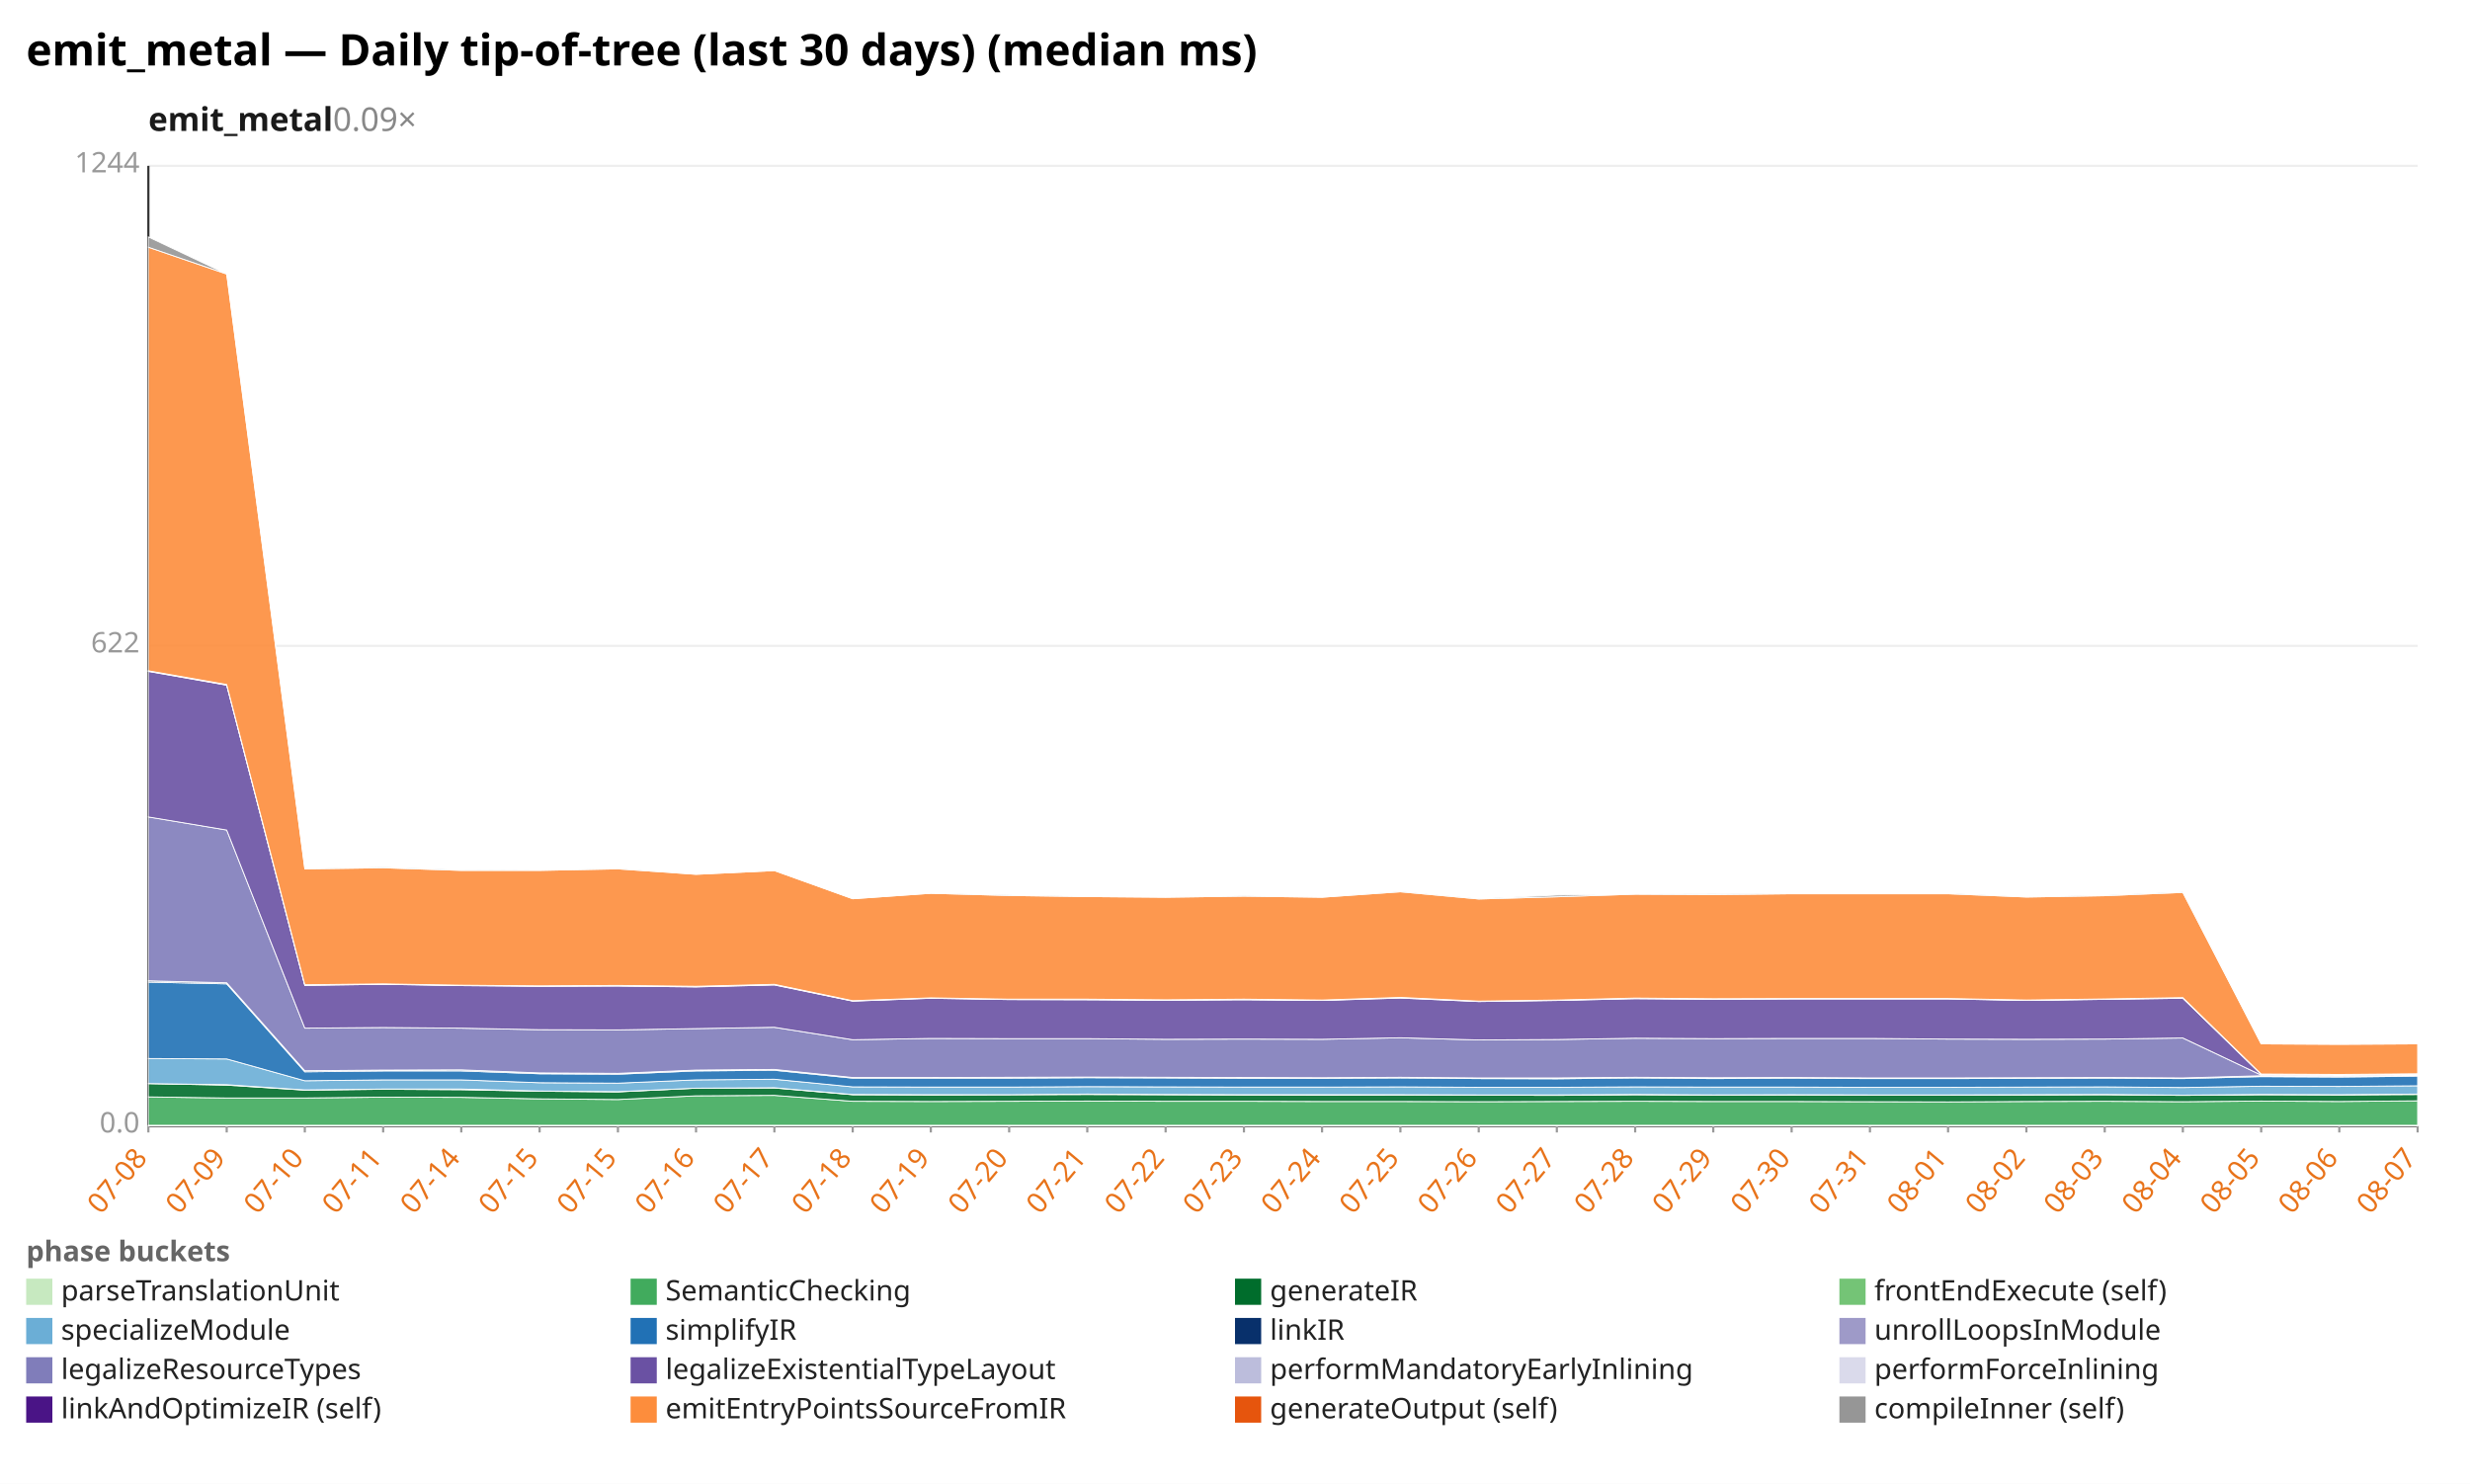
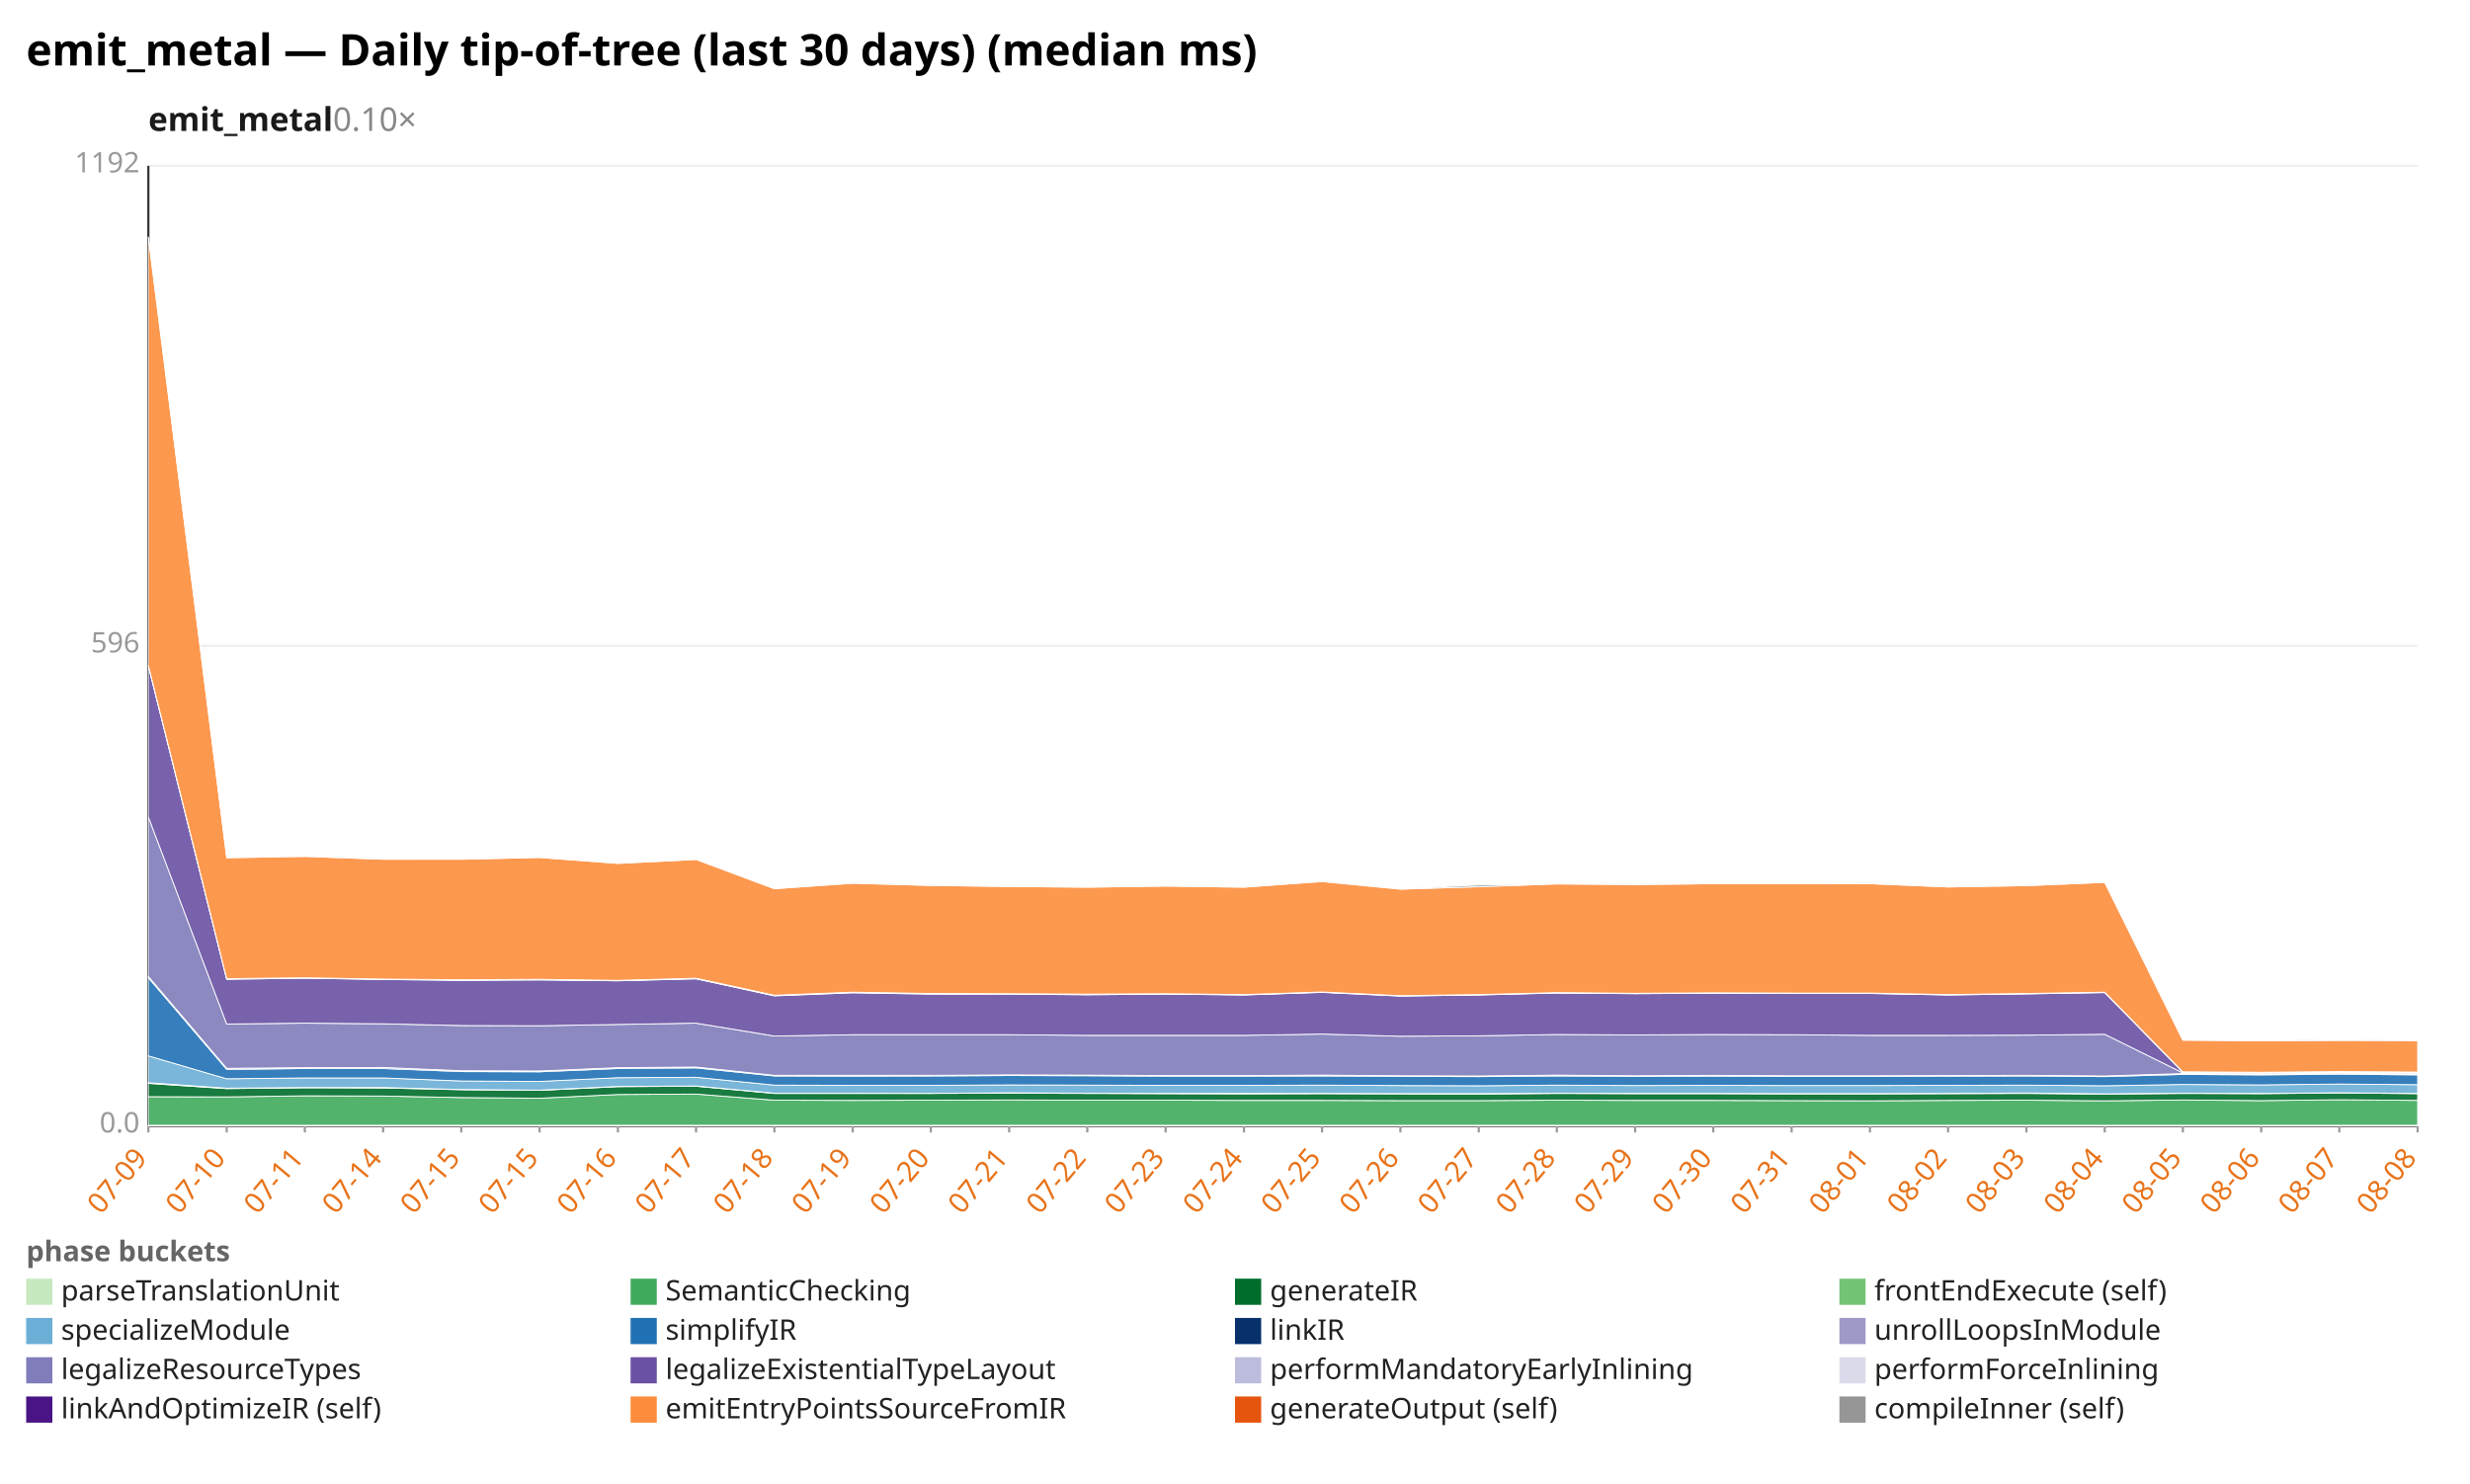
<svg xmlns="http://www.w3.org/2000/svg" width="1132" height="680" viewBox="0 0 1132 680" preserveAspectRatio="xMidYMid meet" font-family="sans-serif" font-size="13">
  <rect width="1132" height="680" fill="white" />
  <text x="12" y="30" font-size="20" font-weight="bold">emit_metal — Daily tip-of-tree (last 30 days) (median ms)</text>
-   <text x="68" y="60" font-size="15" font-weight="600" fill="#1a1a1a">emit_metal<tspan fill="#888" font-weight="400" text-decoration="none">  0.09×</tspan>
+   <text x="68" y="60" font-size="15" font-weight="600" fill="#1a1a1a">emit_metal<tspan fill="#888" font-weight="400" text-decoration="none">  0.10×</tspan>
  </text>
  <line x1="68.0" y1="516.0" x2="1108.0" y2="516.0" stroke="#eee" />
  <text x="64.0" y="519.0" text-anchor="end" fill="#999">0.0</text>
  <line x1="68.0" y1="296.0" x2="1108.0" y2="296.0" stroke="#eee" />
-   <text x="64.0" y="299.0" text-anchor="end" fill="#999">622</text>
+   <text x="64.0" y="299.0" text-anchor="end" fill="#999">596</text>
  <line x1="68.0" y1="76.0" x2="1108.0" y2="76.0" stroke="#eee" />
-   <text x="64.0" y="79.0" text-anchor="end" fill="#999">1244</text>
+   <text x="64.0" y="79.0" text-anchor="end" fill="#999">1192</text>
  <line x1="68.0" y1="76.0" x2="68.0" y2="516.0" stroke="#333" />
  <line x1="68.0" y1="516.0" x2="1108.0" y2="516.0" stroke="#333" />
  <line x1="68.0" y1="516.0" x2="68.0" y2="519.0" stroke="#999" />
-   <text x="68.0" y="531.0" text-anchor="end" fill="#e8731a" transform="rotate(-50 68.0 531.0)">07-08</text>
+   <text x="68.0" y="531.0" text-anchor="end" fill="#e8731a" transform="rotate(-50 68.0 531.0)">07-09</text>
  <line x1="103.9" y1="516.0" x2="103.9" y2="519.0" stroke="#999" />
-   <text x="103.9" y="531.0" text-anchor="end" fill="#e8731a" transform="rotate(-50 103.9 531.0)">07-09</text>
+   <text x="103.9" y="531.0" text-anchor="end" fill="#e8731a" transform="rotate(-50 103.9 531.0)">07-10</text>
  <line x1="139.7" y1="516.0" x2="139.7" y2="519.0" stroke="#999" />
-   <text x="139.7" y="531.0" text-anchor="end" fill="#e8731a" transform="rotate(-50 139.7 531.0)">07-10</text>
+   <text x="139.7" y="531.0" text-anchor="end" fill="#e8731a" transform="rotate(-50 139.7 531.0)">07-11</text>
  <line x1="175.6" y1="516.0" x2="175.6" y2="519.0" stroke="#999" />
-   <text x="175.6" y="531.0" text-anchor="end" fill="#e8731a" transform="rotate(-50 175.6 531.0)">07-11</text>
+   <text x="175.6" y="531.0" text-anchor="end" fill="#e8731a" transform="rotate(-50 175.6 531.0)">07-14</text>
  <line x1="211.4" y1="516.0" x2="211.4" y2="519.0" stroke="#999" />
-   <text x="211.4" y="531.0" text-anchor="end" fill="#e8731a" transform="rotate(-50 211.4 531.0)">07-14</text>
+   <text x="211.4" y="531.0" text-anchor="end" fill="#e8731a" transform="rotate(-50 211.4 531.0)">07-15</text>
  <line x1="247.3" y1="516.0" x2="247.3" y2="519.0" stroke="#999" />
  <text x="247.3" y="531.0" text-anchor="end" fill="#e8731a" transform="rotate(-50 247.3 531.0)">07-15</text>
  <line x1="283.2" y1="516.0" x2="283.2" y2="519.0" stroke="#999" />
-   <text x="283.2" y="531.0" text-anchor="end" fill="#e8731a" transform="rotate(-50 283.2 531.0)">07-15</text>
+   <text x="283.2" y="531.0" text-anchor="end" fill="#e8731a" transform="rotate(-50 283.2 531.0)">07-16</text>
  <line x1="319.0" y1="516.0" x2="319.0" y2="519.0" stroke="#999" />
-   <text x="319.0" y="531.0" text-anchor="end" fill="#e8731a" transform="rotate(-50 319.0 531.0)">07-16</text>
+   <text x="319.0" y="531.0" text-anchor="end" fill="#e8731a" transform="rotate(-50 319.0 531.0)">07-17</text>
  <line x1="354.9" y1="516.0" x2="354.9" y2="519.0" stroke="#999" />
-   <text x="354.9" y="531.0" text-anchor="end" fill="#e8731a" transform="rotate(-50 354.9 531.0)">07-17</text>
+   <text x="354.9" y="531.0" text-anchor="end" fill="#e8731a" transform="rotate(-50 354.9 531.0)">07-18</text>
  <line x1="390.8" y1="516.0" x2="390.8" y2="519.0" stroke="#999" />
-   <text x="390.8" y="531.0" text-anchor="end" fill="#e8731a" transform="rotate(-50 390.8 531.0)">07-18</text>
+   <text x="390.8" y="531.0" text-anchor="end" fill="#e8731a" transform="rotate(-50 390.8 531.0)">07-19</text>
  <line x1="426.6" y1="516.0" x2="426.6" y2="519.0" stroke="#999" />
-   <text x="426.6" y="531.0" text-anchor="end" fill="#e8731a" transform="rotate(-50 426.6 531.0)">07-19</text>
+   <text x="426.6" y="531.0" text-anchor="end" fill="#e8731a" transform="rotate(-50 426.6 531.0)">07-20</text>
  <line x1="462.5" y1="516.0" x2="462.5" y2="519.0" stroke="#999" />
-   <text x="462.5" y="531.0" text-anchor="end" fill="#e8731a" transform="rotate(-50 462.5 531.0)">07-20</text>
+   <text x="462.5" y="531.0" text-anchor="end" fill="#e8731a" transform="rotate(-50 462.5 531.0)">07-21</text>
  <line x1="498.3" y1="516.0" x2="498.3" y2="519.0" stroke="#999" />
-   <text x="498.3" y="531.0" text-anchor="end" fill="#e8731a" transform="rotate(-50 498.3 531.0)">07-21</text>
+   <text x="498.3" y="531.0" text-anchor="end" fill="#e8731a" transform="rotate(-50 498.3 531.0)">07-22</text>
  <line x1="534.2" y1="516.0" x2="534.2" y2="519.0" stroke="#999" />
-   <text x="534.2" y="531.0" text-anchor="end" fill="#e8731a" transform="rotate(-50 534.2 531.0)">07-22</text>
+   <text x="534.2" y="531.0" text-anchor="end" fill="#e8731a" transform="rotate(-50 534.2 531.0)">07-23</text>
  <line x1="570.1" y1="516.0" x2="570.1" y2="519.0" stroke="#999" />
-   <text x="570.1" y="531.0" text-anchor="end" fill="#e8731a" transform="rotate(-50 570.1 531.0)">07-23</text>
+   <text x="570.1" y="531.0" text-anchor="end" fill="#e8731a" transform="rotate(-50 570.1 531.0)">07-24</text>
  <line x1="605.9" y1="516.0" x2="605.9" y2="519.0" stroke="#999" />
-   <text x="605.9" y="531.0" text-anchor="end" fill="#e8731a" transform="rotate(-50 605.9 531.0)">07-24</text>
+   <text x="605.9" y="531.0" text-anchor="end" fill="#e8731a" transform="rotate(-50 605.9 531.0)">07-25</text>
  <line x1="641.8" y1="516.0" x2="641.8" y2="519.0" stroke="#999" />
-   <text x="641.8" y="531.0" text-anchor="end" fill="#e8731a" transform="rotate(-50 641.8 531.0)">07-25</text>
+   <text x="641.8" y="531.0" text-anchor="end" fill="#e8731a" transform="rotate(-50 641.8 531.0)">07-26</text>
  <line x1="677.7" y1="516.0" x2="677.7" y2="519.0" stroke="#999" />
-   <text x="677.7" y="531.0" text-anchor="end" fill="#e8731a" transform="rotate(-50 677.7 531.0)">07-26</text>
+   <text x="677.7" y="531.0" text-anchor="end" fill="#e8731a" transform="rotate(-50 677.7 531.0)">07-27</text>
  <line x1="713.5" y1="516.0" x2="713.5" y2="519.0" stroke="#999" />
-   <text x="713.5" y="531.0" text-anchor="end" fill="#e8731a" transform="rotate(-50 713.5 531.0)">07-27</text>
+   <text x="713.5" y="531.0" text-anchor="end" fill="#e8731a" transform="rotate(-50 713.5 531.0)">07-28</text>
  <line x1="749.4" y1="516.0" x2="749.4" y2="519.0" stroke="#999" />
-   <text x="749.4" y="531.0" text-anchor="end" fill="#e8731a" transform="rotate(-50 749.4 531.0)">07-28</text>
+   <text x="749.4" y="531.0" text-anchor="end" fill="#e8731a" transform="rotate(-50 749.4 531.0)">07-29</text>
  <line x1="785.2" y1="516.0" x2="785.2" y2="519.0" stroke="#999" />
-   <text x="785.2" y="531.0" text-anchor="end" fill="#e8731a" transform="rotate(-50 785.2 531.0)">07-29</text>
+   <text x="785.2" y="531.0" text-anchor="end" fill="#e8731a" transform="rotate(-50 785.2 531.0)">07-30</text>
  <line x1="821.1" y1="516.0" x2="821.1" y2="519.0" stroke="#999" />
-   <text x="821.1" y="531.0" text-anchor="end" fill="#e8731a" transform="rotate(-50 821.1 531.0)">07-30</text>
+   <text x="821.1" y="531.0" text-anchor="end" fill="#e8731a" transform="rotate(-50 821.1 531.0)">07-31</text>
  <line x1="857.0" y1="516.0" x2="857.0" y2="519.0" stroke="#999" />
-   <text x="857.0" y="531.0" text-anchor="end" fill="#e8731a" transform="rotate(-50 857.0 531.0)">07-31</text>
+   <text x="857.0" y="531.0" text-anchor="end" fill="#e8731a" transform="rotate(-50 857.0 531.0)">08-01</text>
  <line x1="892.8" y1="516.0" x2="892.8" y2="519.0" stroke="#999" />
-   <text x="892.8" y="531.0" text-anchor="end" fill="#e8731a" transform="rotate(-50 892.8 531.0)">08-01</text>
+   <text x="892.8" y="531.0" text-anchor="end" fill="#e8731a" transform="rotate(-50 892.8 531.0)">08-02</text>
  <line x1="928.7" y1="516.0" x2="928.7" y2="519.0" stroke="#999" />
-   <text x="928.7" y="531.0" text-anchor="end" fill="#e8731a" transform="rotate(-50 928.7 531.0)">08-02</text>
+   <text x="928.7" y="531.0" text-anchor="end" fill="#e8731a" transform="rotate(-50 928.7 531.0)">08-03</text>
  <line x1="964.6" y1="516.0" x2="964.6" y2="519.0" stroke="#999" />
-   <text x="964.6" y="531.0" text-anchor="end" fill="#e8731a" transform="rotate(-50 964.6 531.0)">08-03</text>
+   <text x="964.6" y="531.0" text-anchor="end" fill="#e8731a" transform="rotate(-50 964.6 531.0)">08-04</text>
  <line x1="1000.4" y1="516.0" x2="1000.4" y2="519.0" stroke="#999" />
-   <text x="1000.4" y="531.0" text-anchor="end" fill="#e8731a" transform="rotate(-50 1000.4 531.0)">08-04</text>
+   <text x="1000.4" y="531.0" text-anchor="end" fill="#e8731a" transform="rotate(-50 1000.4 531.0)">08-05</text>
  <line x1="1036.3" y1="516.0" x2="1036.3" y2="519.0" stroke="#999" />
-   <text x="1036.3" y="531.0" text-anchor="end" fill="#e8731a" transform="rotate(-50 1036.3 531.0)">08-05</text>
+   <text x="1036.3" y="531.0" text-anchor="end" fill="#e8731a" transform="rotate(-50 1036.3 531.0)">08-06</text>
  <line x1="1072.1" y1="516.0" x2="1072.1" y2="519.0" stroke="#999" />
-   <text x="1072.1" y="531.0" text-anchor="end" fill="#e8731a" transform="rotate(-50 1072.1 531.0)">08-06</text>
+   <text x="1072.1" y="531.0" text-anchor="end" fill="#e8731a" transform="rotate(-50 1072.1 531.0)">08-07</text>
  <line x1="1108.0" y1="516.0" x2="1108.0" y2="519.0" stroke="#999" />
-   <text x="1108.0" y="531.0" text-anchor="end" fill="#e8731a" transform="rotate(-50 1108.0 531.0)">08-07</text>
+   <text x="1108.0" y="531.0" text-anchor="end" fill="#e8731a" transform="rotate(-50 1108.0 531.0)">08-08</text>
  <polygon points="68.0,515.7 103.9,515.7 139.7,515.7 175.6,515.7 211.4,515.7 247.3,515.7 283.2,515.7 319.0,515.7 354.9,515.7 390.8,515.7 426.6,515.7 462.5,515.7 498.3,515.7 534.2,515.7 570.1,515.7 605.9,515.7 641.8,515.7 677.7,515.7 713.5,515.7 749.4,515.7 785.2,515.7 821.1,515.7 857.0,515.7 892.8,515.7 928.7,515.7 964.6,515.7 1000.4,515.7 1036.3,515.7 1072.1,515.7 1108.0,515.7 1108.0,516.0 1072.1,516.0 1036.3,516.0 1000.4,516.0 964.6,516.0 928.7,516.0 892.8,516.0 857.0,516.0 821.1,516.0 785.2,516.0 749.4,516.0 713.5,516.0 677.7,516.0 641.8,516.0 605.9,516.0 570.1,516.0 534.2,516.0 498.3,516.0 462.5,516.0 426.6,516.0 390.8,516.0 354.9,516.0 319.0,516.0 283.2,516.0 247.3,516.0 211.4,516.0 175.6,516.0 139.7,516.0 103.9,516.0 68.0,516.0" fill="#c7e9c0" fill-opacity="0.9" stroke="#fff" stroke-width="0.4" />
-   <polygon points="68.0,502.7 103.9,503.2 139.7,503.2 175.6,502.8 211.4,502.9 247.3,503.6 283.2,503.9 319.0,502.2 354.9,502.0 390.8,504.7 426.6,504.8 462.5,504.7 498.3,504.6 534.2,504.7 570.1,504.7 605.9,504.8 641.8,504.8 677.7,504.9 713.5,504.8 749.4,504.7 785.2,504.8 821.1,504.8 857.0,504.9 892.8,505.0 928.7,504.8 964.6,504.7 1000.4,504.9 1036.3,504.6 1072.1,504.8 1108.0,504.5 1108.0,515.7 1072.1,515.7 1036.3,515.7 1000.4,515.7 964.6,515.7 928.7,515.7 892.8,515.7 857.0,515.7 821.1,515.7 785.2,515.7 749.4,515.7 713.5,515.7 677.7,515.7 641.8,515.7 605.9,515.7 570.1,515.7 534.2,515.7 498.3,515.7 462.5,515.7 426.6,515.7 390.8,515.7 354.9,515.7 319.0,515.7 283.2,515.7 247.3,515.7 211.4,515.7 175.6,515.7 139.7,515.7 103.9,515.7 68.0,515.7" fill="#41ab5d" fill-opacity="0.9" stroke="#fff" stroke-width="0.4" />
-   <polygon points="68.0,496.6 103.9,497.3 139.7,499.6 175.6,499.2 211.4,499.4 247.3,500.1 283.2,500.4 319.0,498.7 354.9,498.6 390.8,501.7 426.6,501.8 462.5,501.7 498.3,501.6 534.2,501.7 570.1,501.8 605.9,501.9 641.8,501.8 677.7,501.9 713.5,502.0 749.4,501.7 785.2,501.9 821.1,501.8 857.0,501.9 892.8,501.9 928.7,501.8 964.6,501.7 1000.4,502.0 1036.3,501.7 1072.1,501.8 1108.0,501.6 1108.0,504.5 1072.1,504.8 1036.3,504.6 1000.4,504.9 964.6,504.7 928.7,504.8 892.8,505.0 857.0,504.9 821.1,504.8 785.2,504.8 749.4,504.7 713.5,504.8 677.7,504.9 641.8,504.8 605.9,504.8 570.1,504.7 534.2,504.7 498.3,504.6 462.5,504.7 426.6,504.8 390.8,504.7 354.9,502.0 319.0,502.2 283.2,503.9 247.3,503.6 211.4,502.9 175.6,502.8 139.7,503.2 103.9,503.2 68.0,502.7" fill="#006d2c" fill-opacity="0.9" stroke="#fff" stroke-width="0.4" />
-   <polygon points="68.0,496.6 103.9,497.1 139.7,499.5 175.6,499.1 211.4,499.1 247.3,500.0 283.2,500.3 319.0,498.7 354.9,498.5 390.8,501.6 426.6,501.7 462.5,501.7 498.3,501.4 534.2,501.6 570.1,501.7 605.9,501.7 641.8,501.7 677.7,501.8 713.5,501.8 749.4,501.6 785.2,501.8 821.1,501.7 857.0,501.8 892.8,501.8 928.7,501.7 964.6,501.6 1000.4,501.9 1036.3,501.6 1072.1,501.7 1108.0,501.4 1108.0,501.6 1072.1,501.8 1036.3,501.7 1000.4,502.0 964.6,501.7 928.7,501.8 892.8,501.9 857.0,501.9 821.1,501.8 785.2,501.9 749.4,501.7 713.5,502.0 677.7,501.9 641.8,501.8 605.9,501.9 570.1,501.8 534.2,501.7 498.3,501.6 462.5,501.7 426.6,501.8 390.8,501.7 354.9,498.6 319.0,498.7 283.2,500.4 247.3,500.1 211.4,499.4 175.6,499.2 139.7,499.6 103.9,497.3 68.0,496.6" fill="#74c476" fill-opacity="0.9" stroke="#fff" stroke-width="0.4" />
-   <polygon points="68.0,485.1 103.9,485.3 139.7,495.3 175.6,494.9 211.4,494.9 247.3,496.2 283.2,496.4 319.0,494.9 354.9,494.6 390.8,498.1 426.6,498.2 462.5,498.2 498.3,498.0 534.2,498.1 570.1,498.2 605.9,498.2 641.8,498.1 677.7,498.3 713.5,498.3 749.4,498.1 785.2,498.2 821.1,498.2 857.0,498.3 892.8,498.3 928.7,498.2 964.6,498.1 1000.4,498.4 1036.3,497.8 1072.1,497.9 1108.0,497.6 1108.0,501.4 1072.1,501.7 1036.3,501.6 1000.4,501.9 964.6,501.6 928.7,501.7 892.8,501.8 857.0,501.8 821.1,501.7 785.2,501.8 749.4,501.6 713.5,501.8 677.7,501.8 641.8,501.7 605.9,501.7 570.1,501.7 534.2,501.6 498.3,501.4 462.5,501.7 426.6,501.7 390.8,501.6 354.9,498.5 319.0,498.7 283.2,500.3 247.3,500.0 211.4,499.1 175.6,499.1 139.7,499.5 103.9,497.1 68.0,496.6" fill="#6baed6" fill-opacity="0.9" stroke="#fff" stroke-width="0.4" />
-   <polygon points="68.0,450.1 103.9,450.9 139.7,491.2 175.6,490.8 211.4,490.8 247.3,492.1 283.2,492.3 319.0,490.8 354.9,490.5 390.8,494.1 426.6,494.1 462.5,494.1 498.3,493.9 534.2,494.0 570.1,494.2 605.9,494.2 641.8,494.0 677.7,494.3 713.5,494.4 749.4,494.0 785.2,494.3 821.1,494.1 857.0,494.3 892.8,494.3 928.7,494.2 964.6,494.1 1000.4,494.3 1036.3,493.4 1072.1,493.6 1108.0,493.2 1108.0,497.6 1072.1,497.9 1036.3,497.8 1000.4,498.4 964.6,498.1 928.7,498.2 892.8,498.3 857.0,498.3 821.1,498.2 785.2,498.2 749.4,498.1 713.5,498.3 677.7,498.3 641.8,498.1 605.9,498.2 570.1,498.2 534.2,498.1 498.3,498.0 462.5,498.2 426.6,498.2 390.8,498.1 354.9,494.6 319.0,494.9 283.2,496.4 247.3,496.2 211.4,494.9 175.6,494.9 139.7,495.3 103.9,485.3 68.0,485.1" fill="#2171b5" fill-opacity="0.9" stroke="#fff" stroke-width="0.4" />
-   <polygon points="68.0,449.5 103.9,450.4 139.7,490.7 175.6,490.4 211.4,490.3 247.3,491.7 283.2,491.9 319.0,490.4 354.9,490.1 390.8,493.8 426.6,493.8 462.5,493.7 498.3,493.6 534.2,493.7 570.1,493.8 605.9,493.9 641.8,493.7 677.7,494.0 713.5,494.0 749.4,493.7 785.2,493.9 821.1,493.8 857.0,494.0 892.8,494.0 928.7,493.9 964.6,493.8 1000.4,494.0 1036.3,493.0 1072.1,493.2 1108.0,492.9 1108.0,493.2 1072.1,493.6 1036.3,493.4 1000.4,494.3 964.6,494.1 928.7,494.2 892.8,494.3 857.0,494.3 821.1,494.1 785.2,494.3 749.4,494.0 713.5,494.4 677.7,494.3 641.8,494.0 605.9,494.2 570.1,494.2 534.2,494.0 498.3,493.9 462.5,494.1 426.6,494.1 390.8,494.1 354.9,490.5 319.0,490.8 283.2,492.3 247.3,492.1 211.4,490.8 175.6,490.8 139.7,491.2 103.9,450.9 68.0,450.1" fill="#08306b" fill-opacity="0.9" stroke="#fff" stroke-width="0.4" />
-   <polygon points="68.0,449.5 103.9,450.4 139.7,490.7 175.6,490.4 211.4,490.3 247.3,491.7 283.2,491.9 319.0,490.4 354.9,490.1 390.8,493.8 426.6,493.8 462.5,493.7 498.3,493.6 534.2,493.7 570.1,493.8 605.9,493.9 641.8,493.7 677.7,494.0 713.5,494.0 749.4,493.7 785.2,493.9 821.1,493.8 857.0,494.0 892.8,494.0 928.7,493.9 964.6,493.8 1000.4,494.0 1036.3,493.0 1072.1,493.2 1108.0,492.9 1108.0,492.9 1072.1,493.2 1036.3,493.0 1000.4,494.0 964.6,493.8 928.7,493.9 892.8,494.0 857.0,494.0 821.1,493.8 785.2,493.9 749.4,493.7 713.5,494.0 677.7,494.0 641.8,493.7 605.9,493.9 570.1,493.8 534.2,493.7 498.3,493.6 462.5,493.7 426.6,493.8 390.8,493.8 354.9,490.1 319.0,490.4 283.2,491.9 247.3,491.7 211.4,490.3 175.6,490.4 139.7,490.7 103.9,450.4 68.0,449.5" fill="#9e9ac8" fill-opacity="0.9" stroke="#fff" stroke-width="0.4" />
-   <polygon points="68.0,374.4 103.9,380.4 139.7,471.2 175.6,470.9 211.4,471.2 247.3,471.9 283.2,472.0 319.0,471.4 354.9,470.8 390.8,476.5 426.6,475.9 462.5,476.0 498.3,476.0 534.2,476.3 570.1,476.2 605.9,476.3 641.8,475.6 677.7,476.6 713.5,476.4 749.4,475.8 785.2,476.0 821.1,475.9 857.0,475.9 892.8,476.2 928.7,476.3 964.6,476.2 1000.4,475.7 1036.3,492.7 1072.1,492.9 1108.0,492.6 1108.0,492.9 1072.1,493.2 1036.3,493.0 1000.4,494.0 964.6,493.8 928.7,493.9 892.8,494.0 857.0,494.0 821.1,493.8 785.2,493.9 749.4,493.7 713.5,494.0 677.7,494.0 641.8,493.7 605.9,493.9 570.1,493.8 534.2,493.7 498.3,493.6 462.5,493.7 426.6,493.8 390.8,493.8 354.9,490.1 319.0,490.4 283.2,491.9 247.3,491.7 211.4,490.3 175.6,490.4 139.7,490.7 103.9,450.4 68.0,449.5" fill="#807dba" fill-opacity="0.9" stroke="#fff" stroke-width="0.4" />
-   <polygon points="68.0,307.7 103.9,314.0 139.7,451.6 175.6,451.1 211.4,451.7 247.3,452.0 283.2,451.9 319.0,452.3 354.9,451.4 390.8,458.8 426.6,457.5 462.5,458.1 498.3,458.2 534.2,458.4 570.1,458.2 605.9,458.5 641.8,457.4 677.7,459.0 713.5,458.5 749.4,457.7 785.2,458.0 821.1,457.8 857.0,457.8 892.8,457.8 928.7,458.5 964.6,458.0 1000.4,457.5 1036.3,492.4 1072.1,492.6 1108.0,492.3 1108.0,492.6 1072.1,492.9 1036.3,492.7 1000.4,475.7 964.6,476.2 928.7,476.3 892.8,476.2 857.0,475.9 821.1,475.9 785.2,476.0 749.4,475.8 713.5,476.4 677.7,476.6 641.8,475.6 605.9,476.3 570.1,476.2 534.2,476.3 498.3,476.0 462.5,476.0 426.6,475.9 390.8,476.5 354.9,470.8 319.0,471.4 283.2,472.0 247.3,471.9 211.4,471.2 175.6,470.9 139.7,471.2 103.9,380.4 68.0,374.4" fill="#6a51a3" fill-opacity="0.9" stroke="#fff" stroke-width="0.4" />
-   <polygon points="68.0,307.5 103.9,313.9 139.7,451.4 175.6,451.0 211.4,451.6 247.3,451.9 283.2,451.7 319.0,452.2 354.9,451.2 390.8,458.7 426.6,457.4 462.5,458.0 498.3,458.0 534.2,458.3 570.1,458.0 605.9,458.4 641.8,457.2 677.7,458.9 713.5,458.4 749.4,457.5 785.2,457.8 821.1,457.7 857.0,457.7 892.8,457.7 928.7,458.4 964.6,457.9 1000.4,457.3 1036.3,492.3 1072.1,492.5 1108.0,492.2 1108.0,492.3 1072.1,492.6 1036.3,492.4 1000.4,457.5 964.6,458.0 928.7,458.5 892.8,457.8 857.0,457.8 821.1,457.8 785.2,458.0 749.4,457.7 713.5,458.5 677.7,459.0 641.8,457.4 605.9,458.5 570.1,458.2 534.2,458.4 498.3,458.2 462.5,458.1 426.6,457.5 390.8,458.8 354.9,451.4 319.0,452.3 283.2,451.9 247.3,452.0 211.4,451.7 175.6,451.1 139.7,451.6 103.9,314.0 68.0,307.7" fill="#bcbddc" fill-opacity="0.9" stroke="#fff" stroke-width="0.4" />
-   <polygon points="68.0,307.4 103.9,313.7 139.7,451.3 175.6,450.9 211.4,451.5 247.3,451.8 283.2,451.6 319.0,452.0 354.9,451.1 390.8,458.6 426.6,457.3 462.5,457.9 498.3,457.9 534.2,458.2 570.1,457.9 605.9,458.3 641.8,457.1 677.7,458.8 713.5,458.3 749.4,457.4 785.2,457.7 821.1,457.6 857.0,457.6 892.8,457.6 928.7,458.3 964.6,457.8 1000.4,457.2 1036.3,492.2 1072.1,492.4 1108.0,492.1 1108.0,492.2 1072.1,492.5 1036.3,492.3 1000.4,457.3 964.6,457.9 928.7,458.4 892.8,457.7 857.0,457.7 821.1,457.7 785.2,457.8 749.4,457.5 713.5,458.4 677.7,458.9 641.8,457.2 605.9,458.4 570.1,458.0 534.2,458.3 498.3,458.0 462.5,458.0 426.6,457.4 390.8,458.7 354.9,451.2 319.0,452.2 283.2,451.7 247.3,451.9 211.4,451.6 175.6,451.0 139.7,451.4 103.9,313.9 68.0,307.5" fill="#dadaeb" fill-opacity="0.9" stroke="#fff" stroke-width="0.4" />
-   <polygon points="68.0,113.3 103.9,125.6 139.7,398.2 175.6,397.7 211.4,398.9 247.3,398.9 283.2,398.2 319.0,400.7 354.9,399.0 390.8,411.9 426.6,409.4 462.5,410.4 498.3,410.9 534.2,411.2 570.1,410.7 605.9,411.2 641.8,408.7 677.7,412.0 713.5,411.0 749.4,409.8 785.2,410.0 821.1,409.6 857.0,409.6 892.8,409.6 928.7,411.1 964.6,410.5 1000.4,409.0 1036.3,478.4 1072.1,478.6 1108.0,478.4 1108.0,492.1 1072.1,492.4 1036.3,492.2 1000.4,457.2 964.6,457.8 928.7,458.3 892.8,457.6 857.0,457.6 821.1,457.6 785.2,457.7 749.4,457.4 713.5,458.3 677.7,458.8 641.8,457.1 605.9,458.3 570.1,457.9 534.2,458.2 498.3,457.9 462.5,457.9 426.6,457.3 390.8,458.6 354.9,451.1 319.0,452.0 283.2,451.6 247.3,451.8 211.4,451.5 175.6,450.9 139.7,451.3 103.9,313.7 68.0,307.4" fill="#fd8d3c" fill-opacity="0.9" stroke="#fff" stroke-width="0.4" />
-   <polygon points="68.0,108.6 103.9,125.6 139.7,398.2 175.6,397.4 211.4,398.7 247.3,398.9 283.2,398.1 319.0,400.7 354.9,399.0 390.8,411.9 426.6,409.4 462.5,410.2 498.3,410.9 534.2,411.2 570.1,410.6 605.9,411.2 641.8,408.6 677.7,411.9 713.5,410.2 749.4,409.8 785.2,409.7 821.1,409.6 857.0,409.6 892.8,409.4 928.7,411.1 964.6,410.3 1000.4,408.8 1036.3,478.4 1072.1,478.6 1108.0,478.2 1108.0,478.4 1072.1,478.6 1036.3,478.4 1000.4,409.0 964.6,410.5 928.7,411.1 892.8,409.6 857.0,409.6 821.1,409.6 785.2,410.0 749.4,409.8 713.5,411.0 677.7,412.0 641.8,408.7 605.9,411.2 570.1,410.7 534.2,411.2 498.3,410.9 462.5,410.4 426.6,409.4 390.8,411.9 354.9,399.0 319.0,400.7 283.2,398.2 247.3,398.9 211.4,398.9 175.6,397.7 139.7,398.2 103.9,125.6 68.0,113.3" fill="#969696" fill-opacity="0.9" stroke="#fff" stroke-width="0.4" />
+   <polygon points="68.0,502.6 103.9,502.7 139.7,502.2 175.6,502.3 211.4,503.0 247.3,503.3 283.2,501.6 319.0,501.4 354.9,504.2 390.8,504.3 426.6,504.2 462.5,504.1 498.3,504.2 534.2,504.2 570.1,504.3 605.9,504.3 641.8,504.4 677.7,504.4 713.5,504.2 749.4,504.3 785.2,504.3 821.1,504.4 857.0,504.5 892.8,504.3 928.7,504.2 964.6,504.5 1000.4,504.1 1036.3,504.4 1072.1,504.0 1108.0,504.3 1108.0,515.7 1072.1,515.7 1036.3,515.7 1000.4,515.7 964.6,515.7 928.7,515.7 892.8,515.7 857.0,515.7 821.1,515.7 785.2,515.7 749.4,515.7 713.5,515.7 677.7,515.7 641.8,515.7 605.9,515.7 570.1,515.7 534.2,515.7 498.3,515.7 462.5,515.7 426.6,515.7 390.8,515.7 354.9,515.7 319.0,515.7 283.2,515.7 247.3,515.7 211.4,515.7 175.6,515.7 139.7,515.7 103.9,515.7 68.0,515.7" fill="#41ab5d" fill-opacity="0.9" stroke="#fff" stroke-width="0.4" />
+   <polygon points="68.0,496.5 103.9,498.9 139.7,498.5 175.6,498.6 211.4,499.4 247.3,499.7 283.2,498.0 319.0,497.8 354.9,501.1 390.8,501.1 426.6,501.1 462.5,501.0 498.3,501.1 534.2,501.2 570.1,501.3 605.9,501.2 641.8,501.3 677.7,501.4 713.5,501.1 749.4,501.2 785.2,501.2 821.1,501.3 857.0,501.3 892.8,501.2 928.7,501.1 964.6,501.4 1000.4,501.1 1036.3,501.2 1072.1,500.9 1108.0,501.2 1108.0,504.3 1072.1,504.0 1036.3,504.4 1000.4,504.1 964.6,504.5 928.7,504.2 892.8,504.3 857.0,504.5 821.1,504.4 785.2,504.3 749.4,504.3 713.5,504.2 677.7,504.4 641.8,504.4 605.9,504.3 570.1,504.3 534.2,504.2 498.3,504.2 462.5,504.1 426.6,504.2 390.8,504.3 354.9,504.2 319.0,501.4 283.2,501.6 247.3,503.3 211.4,503.0 175.6,502.3 139.7,502.2 103.9,502.7 68.0,502.6" fill="#006d2c" fill-opacity="0.9" stroke="#fff" stroke-width="0.4" />
+   <polygon points="68.0,496.2 103.9,498.7 139.7,498.4 175.6,498.4 211.4,499.3 247.3,499.6 283.2,497.9 319.0,497.7 354.9,501.0 390.8,501.0 426.6,501.1 462.5,500.8 498.3,501.0 534.2,501.1 570.1,501.1 605.9,501.1 641.8,501.2 677.7,501.2 713.5,501.0 749.4,501.1 785.2,501.1 821.1,501.2 857.0,501.2 892.8,501.1 928.7,500.9 964.6,501.3 1000.4,501.0 1036.3,501.1 1072.1,500.8 1108.0,501.1 1108.0,501.2 1072.1,500.9 1036.3,501.2 1000.4,501.1 964.6,501.4 928.7,501.1 892.8,501.2 857.0,501.3 821.1,501.3 785.2,501.2 749.4,501.2 713.5,501.1 677.7,501.4 641.8,501.3 605.9,501.2 570.1,501.3 534.2,501.2 498.3,501.1 462.5,501.0 426.6,501.1 390.8,501.1 354.9,501.1 319.0,497.8 283.2,498.0 247.3,499.7 211.4,499.4 175.6,498.6 139.7,498.5 103.9,498.9 68.0,496.5" fill="#74c476" fill-opacity="0.9" stroke="#fff" stroke-width="0.4" />
+   <polygon points="68.0,483.9 103.9,494.4 139.7,494.0 175.6,494.0 211.4,495.4 247.3,495.6 283.2,493.9 319.0,493.7 354.9,497.3 390.8,497.4 426.6,497.4 462.5,497.2 498.3,497.3 534.2,497.4 570.1,497.4 605.9,497.3 641.8,497.5 677.7,497.6 713.5,497.3 749.4,497.5 785.2,497.4 821.1,497.5 857.0,497.5 892.8,497.4 928.7,497.3 964.6,497.6 1000.4,497.0 1036.3,497.2 1072.1,496.8 1108.0,497.1 1108.0,501.1 1072.1,500.8 1036.3,501.1 1000.4,501.0 964.6,501.3 928.7,500.9 892.8,501.1 857.0,501.2 821.1,501.2 785.2,501.1 749.4,501.1 713.5,501.0 677.7,501.2 641.8,501.2 605.9,501.1 570.1,501.1 534.2,501.1 498.3,501.0 462.5,500.8 426.6,501.1 390.8,501.0 354.9,501.0 319.0,497.7 283.2,497.9 247.3,499.6 211.4,499.3 175.6,498.4 139.7,498.4 103.9,498.7 68.0,496.2" fill="#6baed6" fill-opacity="0.9" stroke="#fff" stroke-width="0.4" />
+   <polygon points="68.0,448.1 103.9,490.1 139.7,489.7 175.6,489.7 211.4,491.1 247.3,491.2 283.2,489.7 319.0,489.4 354.9,493.1 390.8,493.2 426.6,493.1 462.5,492.9 498.3,493.0 534.2,493.2 570.1,493.2 605.9,493.1 641.8,493.3 677.7,493.4 713.5,493.1 749.4,493.3 785.2,493.2 821.1,493.3 857.0,493.3 892.8,493.2 928.7,493.1 964.6,493.4 1000.4,492.4 1036.3,492.6 1072.1,492.3 1108.0,492.6 1108.0,497.1 1072.1,496.8 1036.3,497.2 1000.4,497.0 964.6,497.6 928.7,497.3 892.8,497.4 857.0,497.5 821.1,497.5 785.2,497.4 749.4,497.5 713.5,497.3 677.7,497.6 641.8,497.5 605.9,497.3 570.1,497.4 534.2,497.4 498.3,497.3 462.5,497.2 426.6,497.4 390.8,497.4 354.9,497.3 319.0,493.7 283.2,493.9 247.3,495.6 211.4,495.4 175.6,494.0 139.7,494.0 103.9,494.4 68.0,483.9" fill="#2171b5" fill-opacity="0.9" stroke="#fff" stroke-width="0.4" />
+   <polygon points="68.0,447.5 103.9,489.6 139.7,489.3 175.6,489.2 211.4,490.7 247.3,490.8 283.2,489.3 319.0,489.0 354.9,492.8 390.8,492.8 426.6,492.8 462.5,492.6 498.3,492.7 534.2,492.9 570.1,492.9 605.9,492.7 641.8,493.0 677.7,493.1 713.5,492.7 749.4,493.0 785.2,492.8 821.1,493.0 857.0,493.0 892.8,492.9 928.7,492.8 964.6,493.1 1000.4,492.0 1036.3,492.2 1072.1,491.9 1108.0,492.2 1108.0,492.6 1072.1,492.3 1036.3,492.6 1000.4,492.4 964.6,493.4 928.7,493.1 892.8,493.2 857.0,493.3 821.1,493.3 785.2,493.2 749.4,493.3 713.5,493.1 677.7,493.4 641.8,493.3 605.9,493.1 570.1,493.2 534.2,493.2 498.3,493.0 462.5,492.9 426.6,493.1 390.8,493.2 354.9,493.1 319.0,489.4 283.2,489.7 247.3,491.2 211.4,491.1 175.6,489.7 139.7,489.7 103.9,490.1 68.0,448.1" fill="#08306b" fill-opacity="0.9" stroke="#fff" stroke-width="0.4" />
+   <polygon points="68.0,447.5 103.9,489.6 139.7,489.3 175.6,489.2 211.4,490.7 247.3,490.8 283.2,489.3 319.0,489.0 354.9,492.8 390.8,492.8 426.6,492.8 462.5,492.6 498.3,492.7 534.2,492.9 570.1,492.9 605.9,492.7 641.8,493.0 677.7,493.1 713.5,492.7 749.4,493.0 785.2,492.8 821.1,493.0 857.0,493.0 892.8,492.9 928.7,492.8 964.6,493.1 1000.4,492.0 1036.3,492.2 1072.1,491.9 1108.0,492.2 1108.0,492.2 1072.1,491.9 1036.3,492.2 1000.4,492.0 964.6,493.1 928.7,492.8 892.8,492.9 857.0,493.0 821.1,493.0 785.2,492.8 749.4,493.0 713.5,492.7 677.7,493.1 641.8,493.0 605.9,492.7 570.1,492.9 534.2,492.9 498.3,492.7 462.5,492.6 426.6,492.8 390.8,492.8 354.9,492.8 319.0,489.0 283.2,489.3 247.3,490.8 211.4,490.7 175.6,489.2 139.7,489.3 103.9,489.6 68.0,447.5" fill="#9e9ac8" fill-opacity="0.9" stroke="#fff" stroke-width="0.4" />
+   <polygon points="68.0,374.4 103.9,469.3 139.7,468.9 175.6,469.2 211.4,470.0 247.3,470.1 283.2,469.5 319.0,468.9 354.9,474.8 390.8,474.2 426.6,474.2 462.5,474.2 498.3,474.5 534.2,474.5 570.1,474.5 605.9,473.9 641.8,474.9 677.7,474.7 713.5,474.1 749.4,474.3 785.2,474.1 821.1,474.2 857.0,474.5 892.8,474.5 928.7,474.4 964.6,474.0 1000.4,491.7 1036.3,491.9 1072.1,491.6 1108.0,491.9 1108.0,492.2 1072.1,491.9 1036.3,492.2 1000.4,492.0 964.6,493.1 928.7,492.8 892.8,492.9 857.0,493.0 821.1,493.0 785.2,492.8 749.4,493.0 713.5,492.7 677.7,493.1 641.8,493.0 605.9,492.7 570.1,492.9 534.2,492.9 498.3,492.7 462.5,492.6 426.6,492.8 390.8,492.8 354.9,492.8 319.0,489.0 283.2,489.3 247.3,490.8 211.4,490.7 175.6,489.2 139.7,489.3 103.9,489.6 68.0,447.5" fill="#807dba" fill-opacity="0.9" stroke="#fff" stroke-width="0.4" />
+   <polygon points="68.0,305.2 103.9,448.8 139.7,448.3 175.6,448.9 211.4,449.3 247.3,449.1 283.2,449.5 319.0,448.6 354.9,456.4 390.8,455.0 426.6,455.6 462.5,455.6 498.3,455.9 534.2,455.6 570.1,456.0 605.9,454.8 641.8,456.5 677.7,456.0 713.5,455.1 749.4,455.4 785.2,455.2 821.1,455.3 857.0,455.3 892.8,456.0 928.7,455.5 964.6,454.9 1000.4,491.4 1036.3,491.6 1072.1,491.3 1108.0,491.6 1108.0,491.9 1072.1,491.6 1036.3,491.9 1000.4,491.7 964.6,474.0 928.7,474.4 892.8,474.5 857.0,474.5 821.1,474.2 785.2,474.1 749.4,474.3 713.5,474.1 677.7,474.7 641.8,474.9 605.9,473.9 570.1,474.5 534.2,474.5 498.3,474.5 462.5,474.2 426.6,474.2 390.8,474.2 354.9,474.8 319.0,468.9 283.2,469.5 247.3,470.1 211.4,470.0 175.6,469.2 139.7,468.9 103.9,469.3 68.0,374.4" fill="#6a51a3" fill-opacity="0.9" stroke="#fff" stroke-width="0.4" />
+   <polygon points="68.0,305.1 103.9,448.6 139.7,448.2 175.6,448.8 211.4,449.1 247.3,448.9 283.2,449.4 319.0,448.4 354.9,456.2 390.8,454.8 426.6,455.4 462.5,455.5 498.3,455.8 534.2,455.5 570.1,455.9 605.9,454.7 641.8,456.4 677.7,455.9 713.5,455.0 749.4,455.3 785.2,455.1 821.1,455.2 857.0,455.2 892.8,455.9 928.7,455.4 964.6,454.8 1000.4,491.3 1036.3,491.5 1072.1,491.2 1108.0,491.4 1108.0,491.6 1072.1,491.3 1036.3,491.6 1000.4,491.4 964.6,454.9 928.7,455.5 892.8,456.0 857.0,455.3 821.1,455.3 785.2,455.2 749.4,455.4 713.5,455.1 677.7,456.0 641.8,456.5 605.9,454.8 570.1,456.0 534.2,455.6 498.3,455.9 462.5,455.6 426.6,455.6 390.8,455.0 354.9,456.4 319.0,448.6 283.2,449.5 247.3,449.1 211.4,449.3 175.6,448.9 139.7,448.3 103.9,448.8 68.0,305.2" fill="#bcbddc" fill-opacity="0.9" stroke="#fff" stroke-width="0.4" />
+   <polygon points="68.0,304.9 103.9,448.5 139.7,448.1 175.6,448.7 211.4,449.0 247.3,448.8 283.2,449.3 319.0,448.3 354.9,456.1 390.8,454.7 426.6,455.3 462.5,455.4 498.3,455.6 534.2,455.4 570.1,455.8 605.9,454.6 641.8,456.3 677.7,455.8 713.5,454.9 749.4,455.2 785.2,455.0 821.1,455.1 857.0,455.1 892.8,455.8 928.7,455.3 964.6,454.7 1000.4,491.2 1036.3,491.4 1072.1,491.1 1108.0,491.3 1108.0,491.4 1072.1,491.2 1036.3,491.5 1000.4,491.3 964.6,454.8 928.7,455.4 892.8,455.9 857.0,455.2 821.1,455.2 785.2,455.1 749.4,455.3 713.5,455.0 677.7,455.9 641.8,456.4 605.9,454.7 570.1,455.9 534.2,455.5 498.3,455.8 462.5,455.5 426.6,455.4 390.8,454.8 354.9,456.2 319.0,448.4 283.2,449.4 247.3,448.9 211.4,449.1 175.6,448.8 139.7,448.2 103.9,448.6 68.0,305.1" fill="#dadaeb" fill-opacity="0.9" stroke="#fff" stroke-width="0.4" />
+   <polygon points="68.0,108.6 103.9,393.1 139.7,392.5 175.6,393.8 211.4,393.8 247.3,393.0 283.2,395.7 319.0,393.9 354.9,407.3 390.8,404.8 426.6,405.8 462.5,406.3 498.3,406.6 534.2,406.1 570.1,406.6 605.9,404.0 641.8,407.5 677.7,406.4 713.5,405.1 749.4,405.4 785.2,405.0 821.1,405.0 857.0,405.0 892.8,406.5 928.7,405.9 964.6,404.4 1000.4,476.7 1036.3,477.0 1072.1,476.8 1108.0,476.9 1108.0,491.3 1072.1,491.1 1036.3,491.4 1000.4,491.2 964.6,454.7 928.7,455.3 892.8,455.8 857.0,455.1 821.1,455.1 785.2,455.0 749.4,455.2 713.5,454.9 677.7,455.8 641.8,456.3 605.9,454.6 570.1,455.8 534.2,455.4 498.3,455.6 462.5,455.4 426.6,455.3 390.8,454.7 354.9,456.1 319.0,448.3 283.2,449.3 247.3,448.8 211.4,449.0 175.6,448.7 139.7,448.1 103.9,448.5 68.0,304.9" fill="#fd8d3c" fill-opacity="0.9" stroke="#fff" stroke-width="0.4" />
+   <polygon points="68.0,108.6 103.9,393.1 139.7,392.3 175.6,393.6 211.4,393.8 247.3,393.0 283.2,395.7 319.0,393.9 354.9,407.3 390.8,404.7 426.6,405.6 462.5,406.3 498.3,406.6 534.2,406.0 570.1,406.6 605.9,403.9 641.8,407.3 677.7,405.6 713.5,405.1 749.4,405.1 785.2,405.0 821.1,405.0 857.0,404.7 892.8,406.5 928.7,405.7 964.6,404.1 1000.4,476.7 1036.3,476.9 1072.1,476.5 1108.0,476.9 1108.0,476.9 1072.1,476.8 1036.3,477.0 1000.4,476.7 964.6,404.4 928.7,405.9 892.8,406.5 857.0,405.0 821.1,405.0 785.2,405.0 749.4,405.4 713.5,405.1 677.7,406.4 641.8,407.5 605.9,404.0 570.1,406.6 534.2,406.1 498.3,406.6 462.5,406.3 426.6,405.8 390.8,404.8 354.9,407.3 319.0,393.9 283.2,395.7 247.3,393.0 211.4,393.8 175.6,393.8 139.7,392.5 103.9,393.1 68.0,108.6" fill="#969696" fill-opacity="0.9" stroke="#fff" stroke-width="0.4" />
  <text x="12" y="578" fill="#666" font-weight="600">phase buckets</text>
  <rect x="12" y="586" width="12" height="12" fill="#c7e9c0" />
  <text x="28" y="596" fill="#222">parseTranslationUnit</text>
  <rect x="289" y="586" width="12" height="12" fill="#41ab5d" />
  <text x="305" y="596" fill="#222">SemanticChecking</text>
  <rect x="566" y="586" width="12" height="12" fill="#006d2c" />
  <text x="582" y="596" fill="#222">generateIR</text>
  <rect x="843" y="586" width="12" height="12" fill="#74c476" />
  <text x="859" y="596" fill="#222">frontEndExecute (self)</text>
  <rect x="12" y="604" width="12" height="12" fill="#6baed6" />
  <text x="28" y="614" fill="#222">specializeModule</text>
  <rect x="289" y="604" width="12" height="12" fill="#2171b5" />
  <text x="305" y="614" fill="#222">simplifyIR</text>
  <rect x="566" y="604" width="12" height="12" fill="#08306b" />
  <text x="582" y="614" fill="#222">linkIR</text>
  <rect x="843" y="604" width="12" height="12" fill="#9e9ac8" />
  <text x="859" y="614" fill="#222">unrollLoopsInModule</text>
  <rect x="12" y="622" width="12" height="12" fill="#807dba" />
  <text x="28" y="632" fill="#222">legalizeResourceTypes</text>
  <rect x="289" y="622" width="12" height="12" fill="#6a51a3" />
  <text x="305" y="632" fill="#222">legalizeExistentialTypeLayout</text>
  <rect x="566" y="622" width="12" height="12" fill="#bcbddc" />
  <text x="582" y="632" fill="#222">performMandatoryEarlyInlining</text>
  <rect x="843" y="622" width="12" height="12" fill="#dadaeb" />
  <text x="859" y="632" fill="#222">performForceInlining</text>
  <rect x="12" y="640" width="12" height="12" fill="#4a1486" />
  <text x="28" y="650" fill="#222">linkAndOptimizeIR (self)</text>
  <rect x="289" y="640" width="12" height="12" fill="#fd8d3c" />
  <text x="305" y="650" fill="#222">emitEntryPointsSourceFromIR</text>
  <rect x="566" y="640" width="12" height="12" fill="#e6550d" />
  <text x="582" y="650" fill="#222">generateOutput (self)</text>
  <rect x="843" y="640" width="12" height="12" fill="#969696" />
  <text x="859" y="650" fill="#222">compileInner (self)</text>
</svg>
